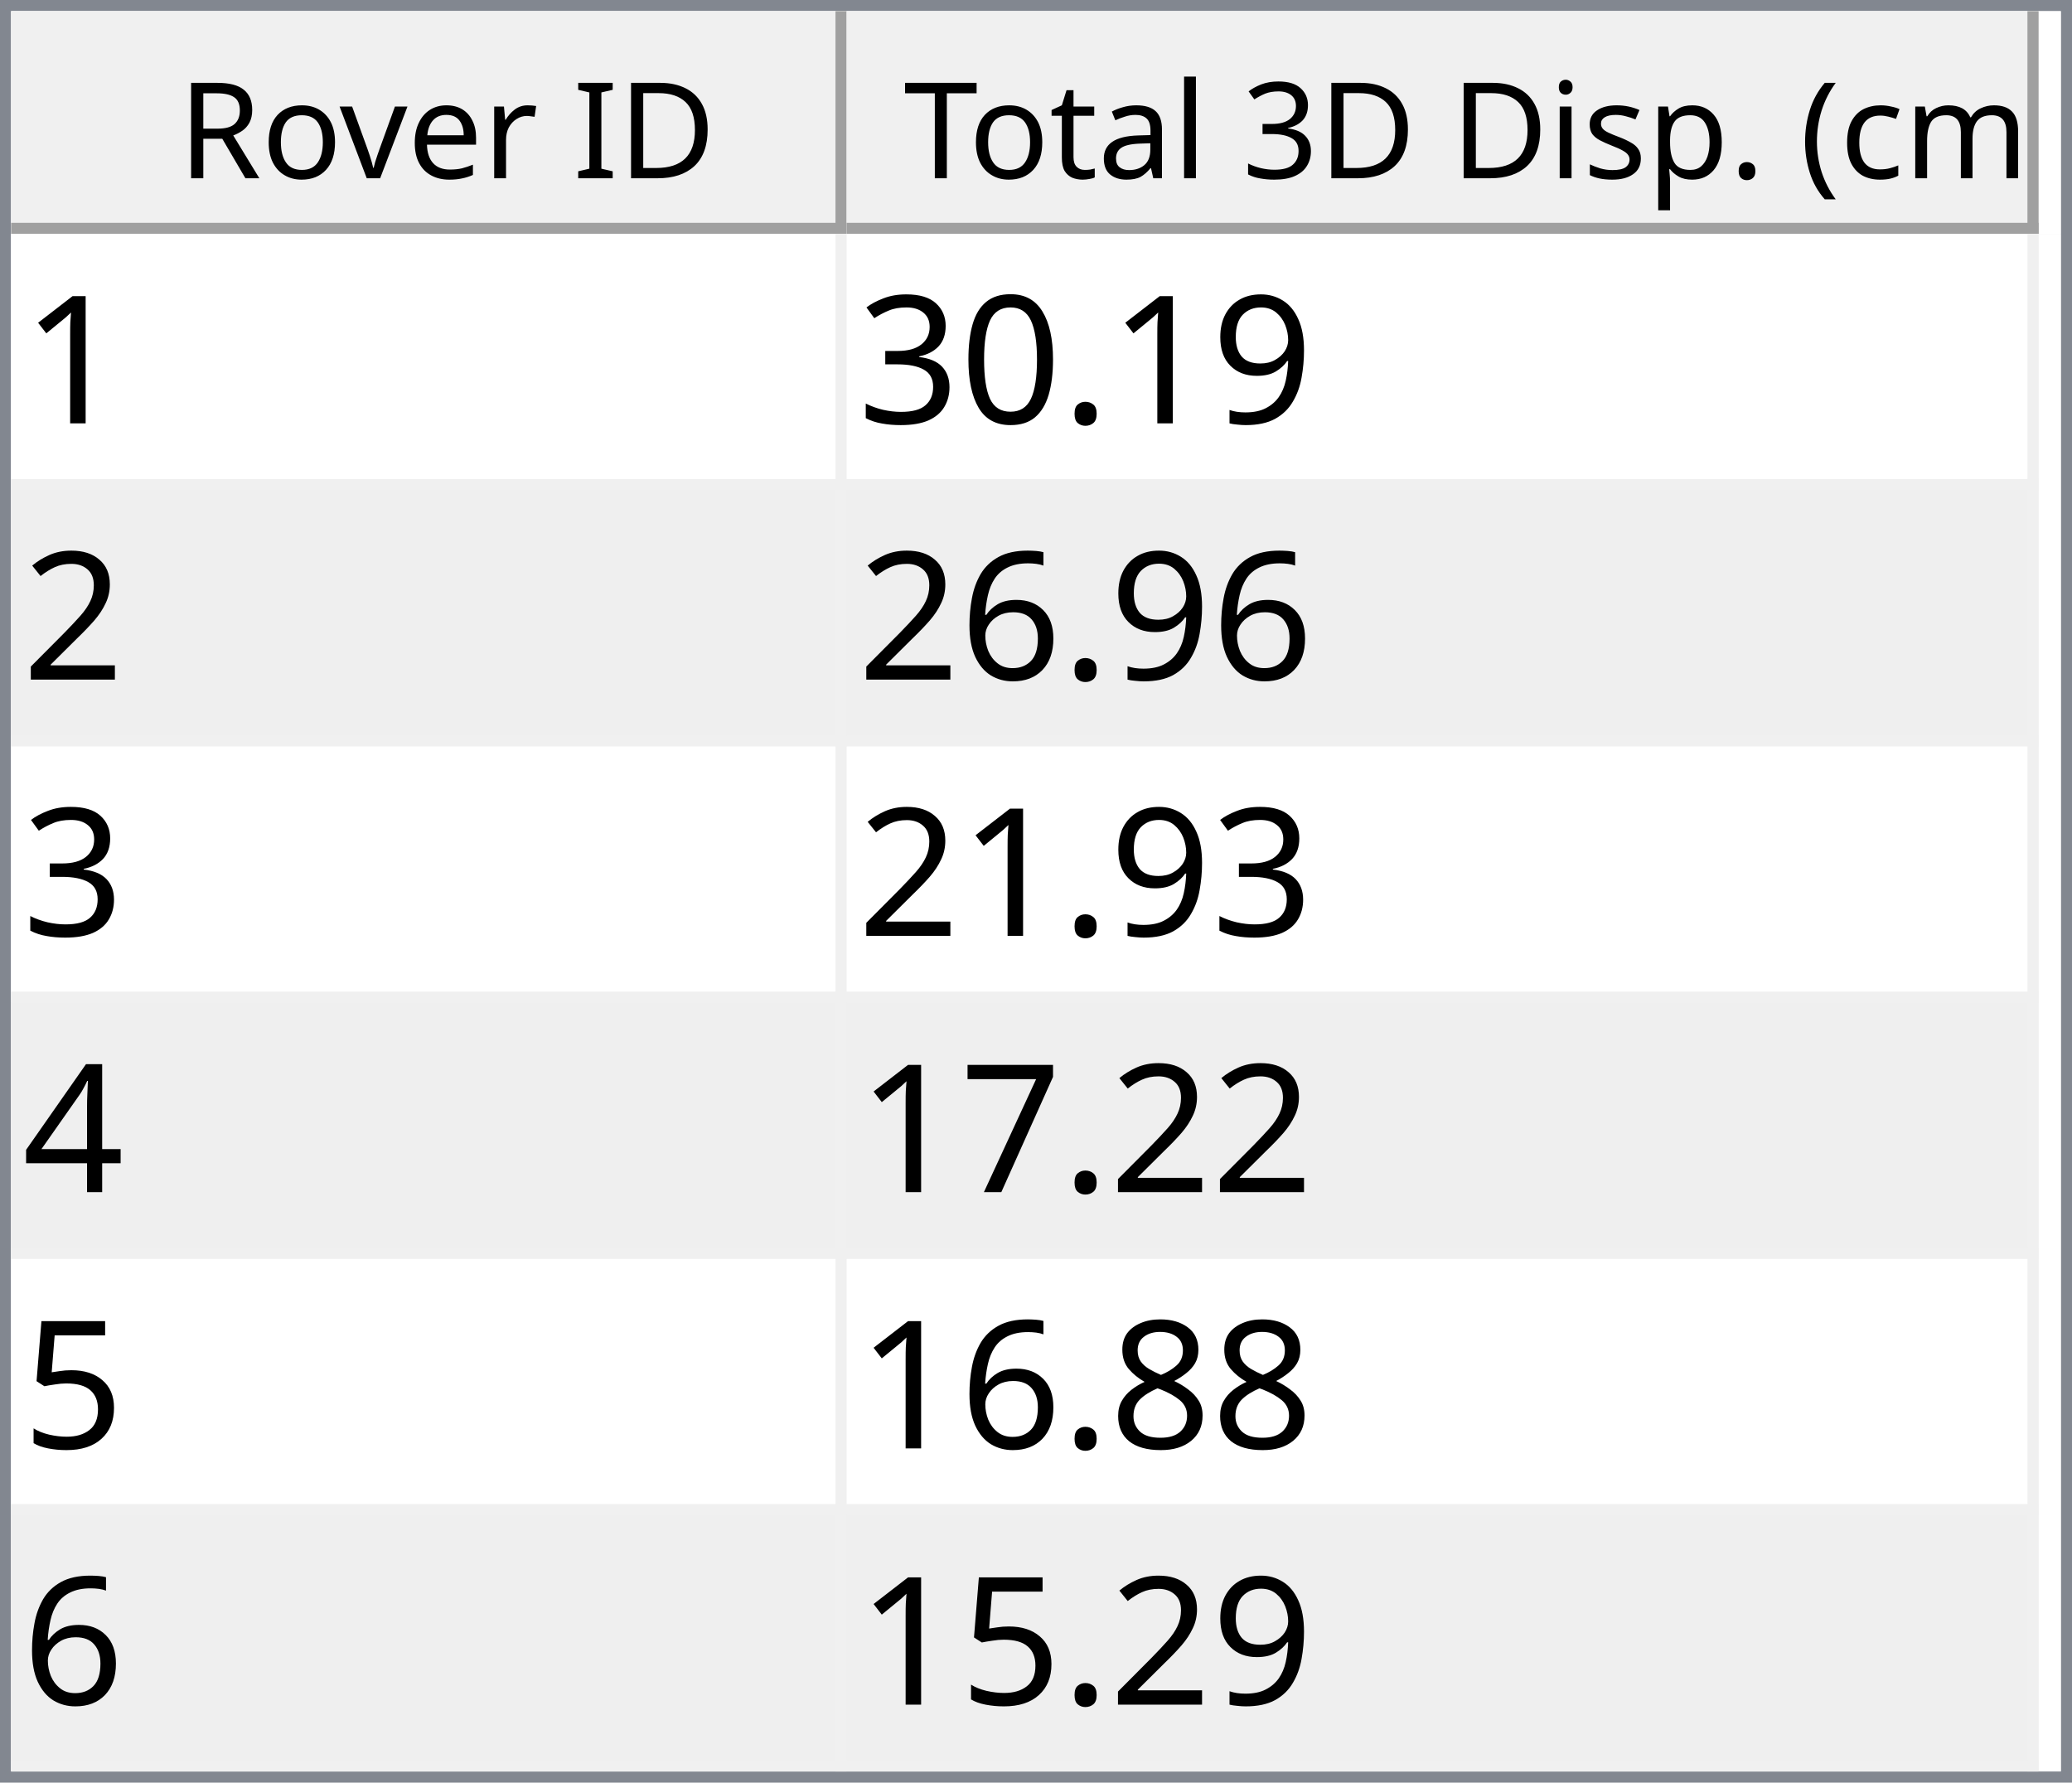
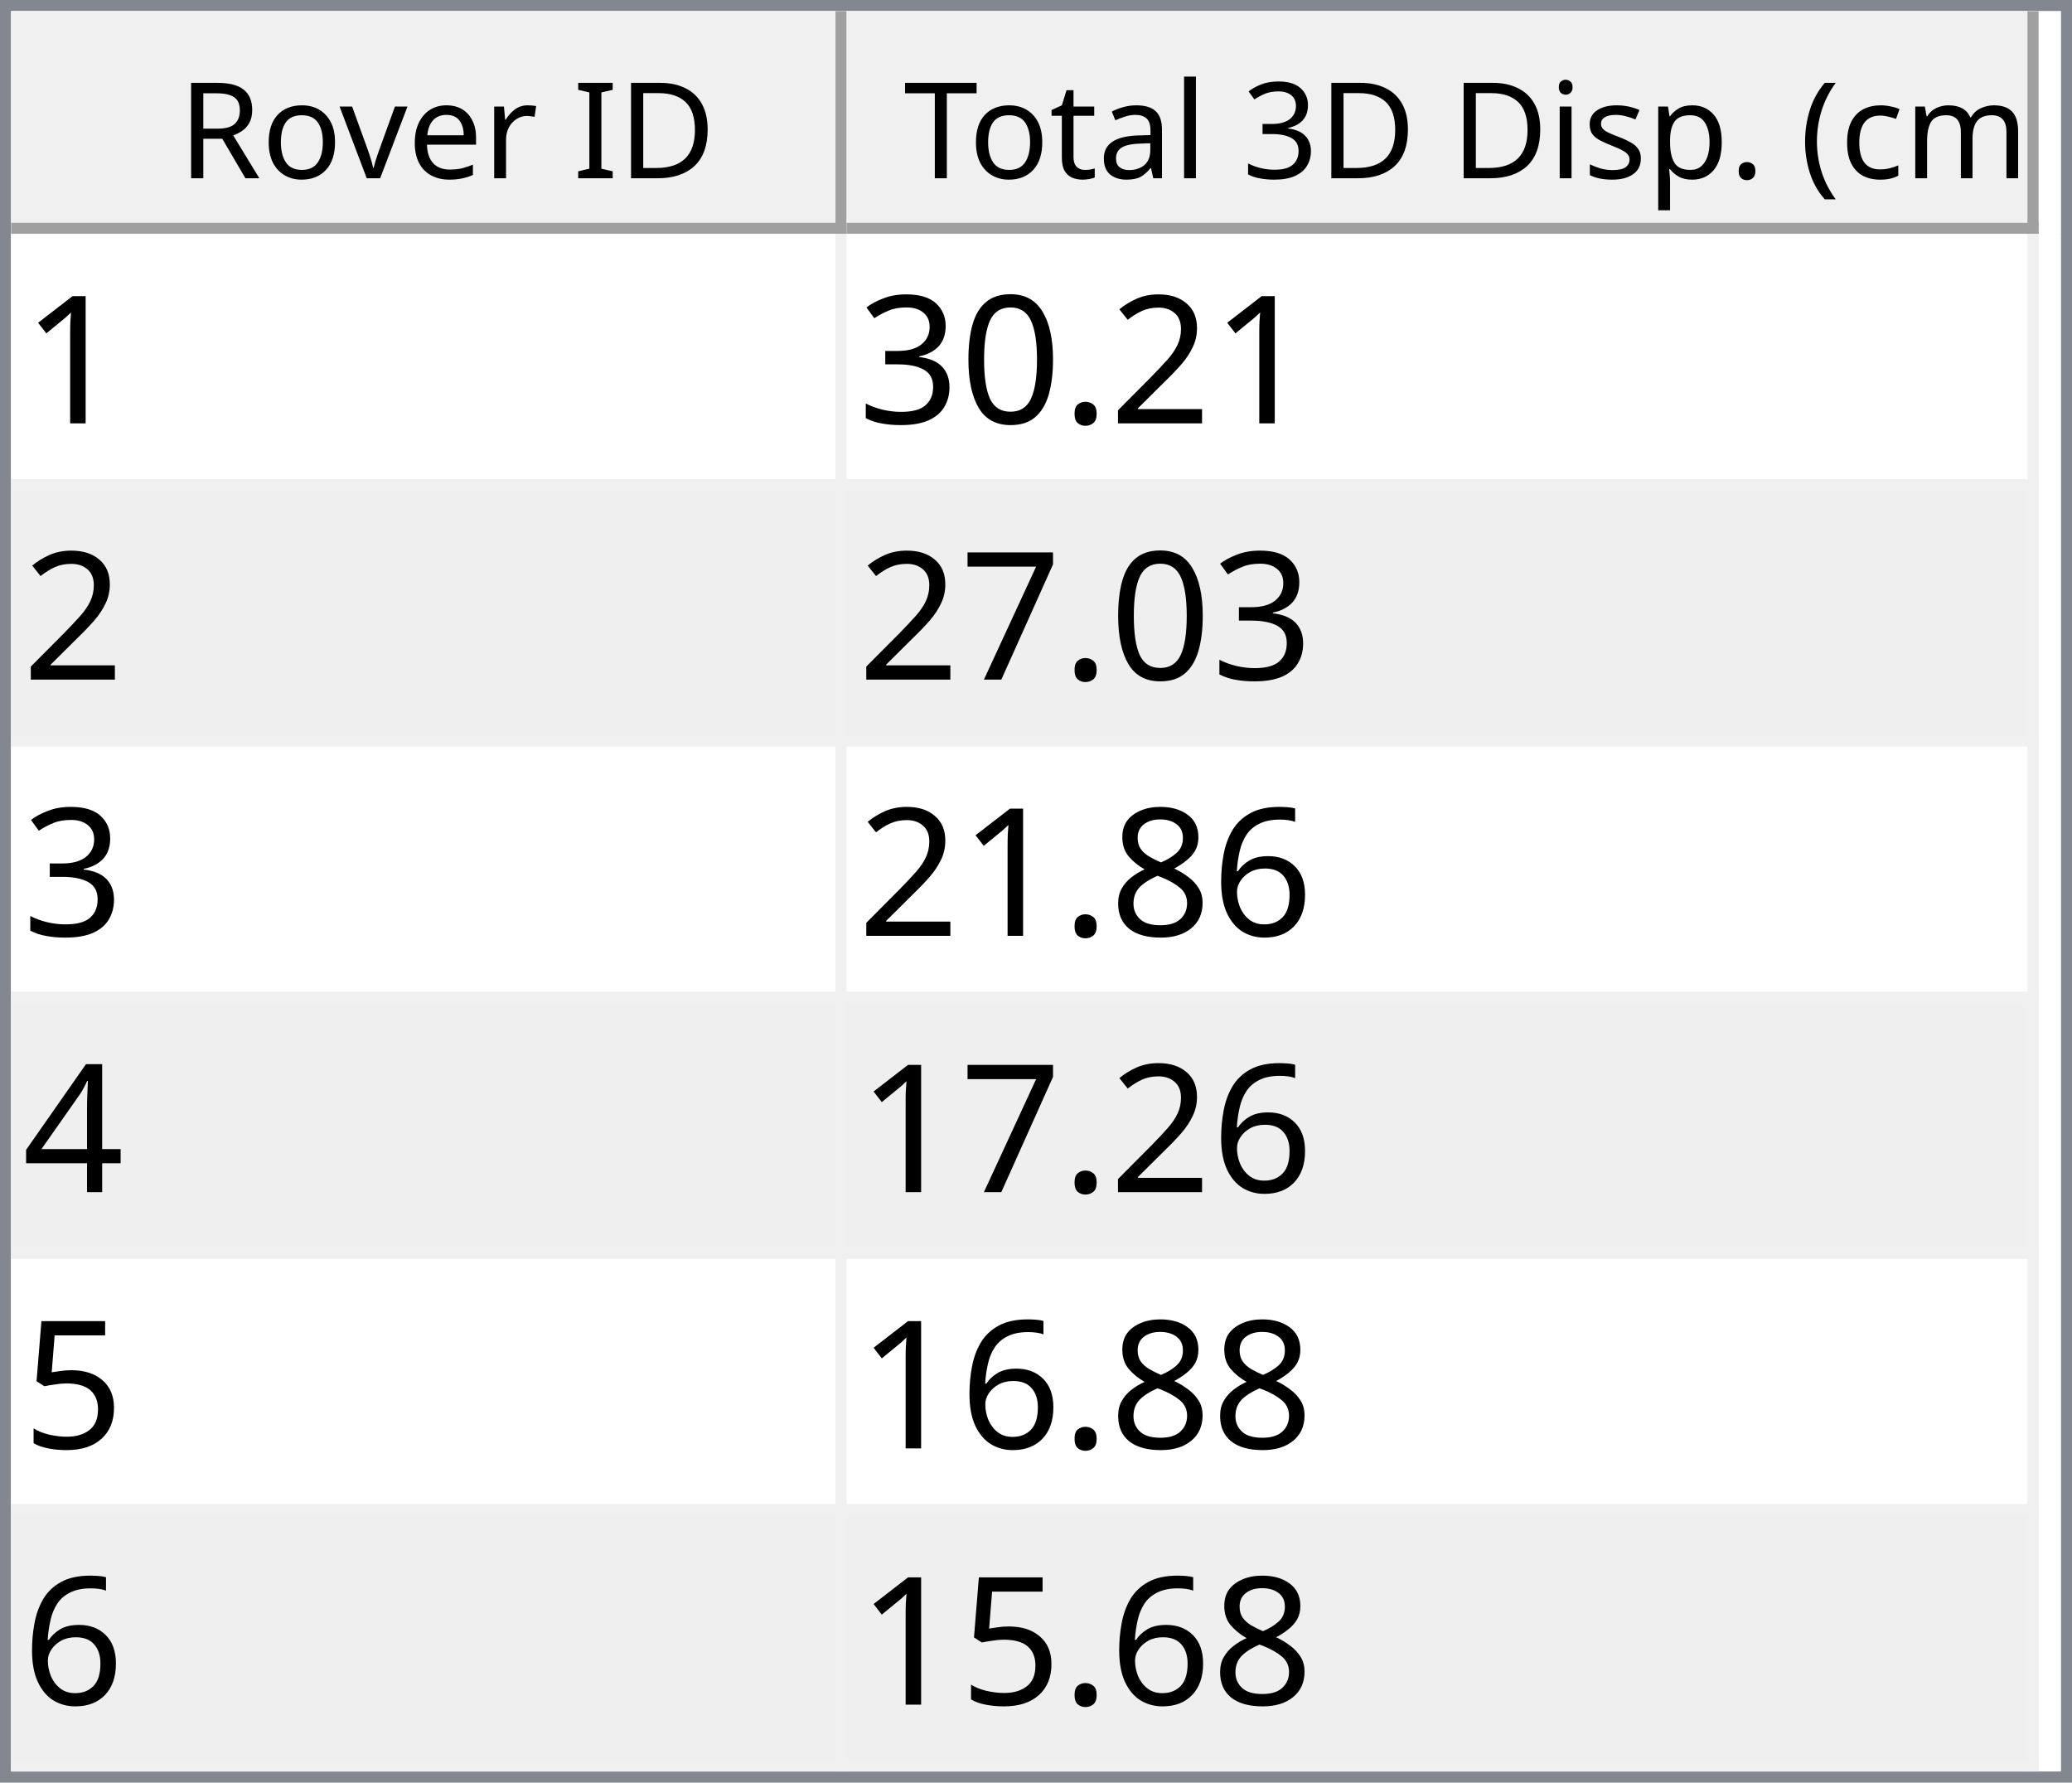
<svg xmlns="http://www.w3.org/2000/svg" style="fill-opacity:1; color-rendering:auto; color-interpolation:auto; text-rendering:auto; stroke:black; stroke-linecap:square; stroke-miterlimit:10; shape-rendering:auto; stroke-opacity:1; fill:black; stroke-dasharray:none; font-weight:normal; stroke-width:1; font-family:'Dialog'; font-style:normal; stroke-linejoin:miter; font-size:12px; stroke-dashoffset:0; image-rendering:auto;" width="186" height="160">
  <defs id="genericDefs" />
  <g>
    <defs id="defs1">
      <clipPath clipPathUnits="userSpaceOnUse" id="clipPath1">
        <path d="M0 0 L186 0 L186 160 L0 160 L0 0 Z" />
      </clipPath>
      <clipPath clipPathUnits="userSpaceOnUse" id="clipPath2">
        <path d="M0 0 L0 160 L186 160 L186 0 Z" />
      </clipPath>
      <clipPath clipPathUnits="userSpaceOnUse" id="clipPath3">
        <path d="M0 0 L0 20 L184 20 L184 0 Z" />
      </clipPath>
      <clipPath clipPathUnits="userSpaceOnUse" id="clipPath4">
        <path d="M0 0 L0 20 L75 20 L75 0 Z" />
      </clipPath>
      <clipPath clipPathUnits="userSpaceOnUse" id="clipPath5">
        <path d="M1 1 L1 19 L74 19 L74 1 Z" />
      </clipPath>
      <clipPath clipPathUnits="userSpaceOnUse" id="clipPath6">
        <path d="M0 0 L0 18 L73 18 L73 0 Z" />
      </clipPath>
      <clipPath clipPathUnits="userSpaceOnUse" id="clipPath7">
        <path d="M-0.5 -0.5 L-0.5 19.5 L74.5 19.5 L74.5 -0.5 Z" />
      </clipPath>
      <clipPath clipPathUnits="userSpaceOnUse" id="clipPath8">
        <path d="M0 0 L0 20 L107 20 L107 0 Z" />
      </clipPath>
      <clipPath clipPathUnits="userSpaceOnUse" id="clipPath9">
        <path d="M1 1 L1 19 L106 19 L106 1 Z" />
      </clipPath>
      <clipPath clipPathUnits="userSpaceOnUse" id="clipPath10">
        <path d="M0 0 L0 18 L105 18 L105 0 Z" />
      </clipPath>
      <clipPath clipPathUnits="userSpaceOnUse" id="clipPath11">
        <path d="M-0.5 -0.5 L-0.5 19.5 L106.5 19.5 L106.5 -0.5 Z" />
      </clipPath>
      <clipPath clipPathUnits="userSpaceOnUse" id="clipPath12">
        <path d="M0 0 L0 138 L184 138 L184 0 Z" />
      </clipPath>
      <clipPath clipPathUnits="userSpaceOnUse" id="clipPath13">
        <path d="M0 0 L0 138 L182 138 L182 0 Z" />
      </clipPath>
      <clipPath clipPathUnits="userSpaceOnUse" id="clipPath14">
        <path d="M-0.5 -0.5 L-0.5 137.5 L181.5 137.5 L181.5 -0.5 Z" />
      </clipPath>
      <clipPath clipPathUnits="userSpaceOnUse" id="clipPath15">
        <path d="M0 0 L0 22 L74 22 L74 0 Z" />
      </clipPath>
      <clipPath clipPathUnits="userSpaceOnUse" id="clipPath16">
        <path d="M0 0 L0 22 L106 22 L106 0 Z" />
      </clipPath>
      <font horiz-adv-x="64.551" id="font1">
        <font-face ascent="107.91" descent="25.098" units-per-em="100" style="font-style:normal; font-family:Segoe UI; font-weight:normal;" />
        <missing-glyph horiz-adv-x="64.551" d="M8.109 0 L8.109 68.266 L56.453 68.266 L56.453 0 L8.109 0 ZM15.328 7.234 L49.219 7.234 L49.219 61.031 L15.328 61.031 L15.328 7.234 Z" />
        <glyph unicode="D" horiz-adv-x="70.117" d="M9.188 0 L9.188 70.016 L28.516 70.016 Q65.531 70.016 65.531 35.891 Q65.531 19.672 55.25 9.836 Q44.969 0 27.734 0 L9.188 0 ZM17.391 62.594 L17.391 7.422 L27.828 7.422 Q41.609 7.422 49.273 14.797 Q56.938 22.172 56.938 35.688 Q56.938 62.594 28.328 62.594 L17.391 62.594 Z" />
        <glyph unicode="I" horiz-adv-x="26.611" d="M17.391 0 L9.188 0 L9.188 70.016 L17.391 70.016 L17.391 0 Z" />
        <glyph unicode=" " horiz-adv-x="27.393" d="" />
        <glyph unicode="r" horiz-adv-x="34.766" d="M34.188 41.891 Q32.078 43.5 28.125 43.5 Q23 43.5 19.555 38.672 Q16.109 33.844 16.109 25.484 L16.109 0 L8.109 0 L8.109 50 L16.109 50 L16.109 39.703 L16.312 39.703 Q18.016 44.969 21.531 47.922 Q25.047 50.875 29.391 50.875 Q32.516 50.875 34.188 50.203 L34.188 41.891 Z" />
        <glyph unicode="e" horiz-adv-x="52.295" d="M48.297 23 L12.984 23 Q13.188 14.656 17.484 10.109 Q21.781 5.562 29.297 5.562 Q37.75 5.562 44.828 11.141 L44.828 3.609 Q38.234 -1.172 27.391 -1.172 Q16.797 -1.172 10.742 5.641 Q4.688 12.453 4.688 24.812 Q4.688 36.469 11.305 43.82 Q17.922 51.172 27.734 51.172 Q37.547 51.172 42.922 44.828 Q48.297 38.484 48.297 27.203 L48.297 23 ZM40.094 29.781 Q40.047 36.719 36.75 40.578 Q33.453 44.438 27.594 44.438 Q21.922 44.438 17.969 40.383 Q14.016 36.328 13.094 29.781 L40.094 29.781 Z" />
        <glyph unicode="v" horiz-adv-x="47.9" d="M47.406 50 L27.484 0 L19.625 0 L0.688 50 L9.469 50 L22.172 13.672 Q23.578 9.672 23.922 6.688 L24.125 6.688 Q24.609 10.453 25.688 13.484 L38.969 50 L47.406 50 Z" />
        <glyph unicode="o" horiz-adv-x="58.594" d="M29 -1.172 Q17.922 -1.172 11.305 5.836 Q4.688 12.844 4.688 24.422 Q4.688 37.016 11.57 44.094 Q18.453 51.172 30.172 51.172 Q41.359 51.172 47.633 44.289 Q53.906 37.406 53.906 25.203 Q53.906 13.234 47.141 6.031 Q40.375 -1.172 29 -1.172 ZM29.594 44.438 Q21.875 44.438 17.383 39.188 Q12.891 33.938 12.891 24.703 Q12.891 15.828 17.43 10.695 Q21.969 5.562 29.594 5.562 Q37.359 5.562 41.531 10.594 Q45.703 15.625 45.703 24.906 Q45.703 34.281 41.531 39.359 Q37.359 44.438 29.594 44.438 Z" />
        <glyph unicode="R" horiz-adv-x="59.814" d="M59.375 0 L49.609 0 L37.891 19.625 Q36.281 22.359 34.766 24.289 Q33.25 26.219 31.664 27.438 Q30.078 28.656 28.25 29.219 Q26.422 29.781 24.125 29.781 L17.391 29.781 L17.391 0 L9.188 0 L9.188 70.016 L30.078 70.016 Q34.672 70.016 38.555 68.867 Q42.438 67.719 45.289 65.375 Q48.141 63.031 49.758 59.547 Q51.375 56.062 51.375 51.375 Q51.375 47.703 50.273 44.656 Q49.172 41.609 47.148 39.211 Q45.125 36.812 42.266 35.133 Q39.406 33.453 35.844 32.516 L35.844 32.328 Q37.594 31.547 38.891 30.547 Q40.188 29.547 41.359 28.18 Q42.531 26.812 43.68 25.078 Q44.828 23.344 46.234 21.047 L59.375 0 ZM17.391 62.594 L17.391 37.203 L28.516 37.203 Q31.594 37.203 34.203 38.133 Q36.812 39.062 38.719 40.797 Q40.625 42.531 41.703 45.047 Q42.781 47.562 42.781 50.688 Q42.781 56.297 39.141 59.445 Q35.5 62.594 28.609 62.594 L17.391 62.594 Z" />
        <glyph unicode=")" horiz-adv-x="30.176" d="M8.297 -15.922 L1.172 -15.922 Q16.406 2.344 16.406 26.812 Q16.406 51.469 1.078 70.016 L8.297 70.016 Q23.531 52.156 23.531 26.703 Q23.531 1.375 8.297 -15.922 Z" />
        <glyph unicode="m" horiz-adv-x="86.133" d="M79.109 0 L71.094 0 L71.094 28.719 Q71.094 37.016 68.531 40.727 Q65.969 44.438 59.906 44.438 Q54.781 44.438 51.195 39.75 Q47.609 35.062 47.609 28.516 L47.609 0 L39.594 0 L39.594 29.688 Q39.594 44.438 28.219 44.438 Q22.953 44.438 19.531 40.016 Q16.109 35.594 16.109 28.516 L16.109 0 L8.109 0 L8.109 50 L16.109 50 L16.109 42.094 L16.312 42.094 Q21.625 51.172 31.844 51.172 Q36.969 51.172 40.773 48.312 Q44.578 45.453 46 40.828 Q51.562 51.172 62.594 51.172 Q79.109 51.172 79.109 30.812 L79.109 0 Z" />
        <glyph unicode="c" horiz-adv-x="46.191" d="M42.188 2.297 Q36.422 -1.172 28.516 -1.172 Q17.828 -1.172 11.258 5.789 Q4.688 12.75 4.688 23.828 Q4.688 36.188 11.766 43.68 Q18.844 51.172 30.672 51.172 Q37.25 51.172 42.281 48.734 L42.281 40.531 Q36.719 44.438 30.375 44.438 Q22.703 44.438 17.797 38.945 Q12.891 33.453 12.891 24.516 Q12.891 15.719 17.508 10.641 Q22.125 5.562 29.891 5.562 Q36.422 5.562 42.188 9.906 L42.188 2.297 Z" />
        <glyph unicode="(" horiz-adv-x="30.176" d="M29.109 -15.922 L21.969 -15.922 Q6.844 1.375 6.844 26.703 Q6.844 52.156 21.969 70.016 L29.203 70.016 Q13.875 51.469 13.875 26.812 Q13.875 2.344 29.109 -15.922 Z" />
        <glyph unicode="." horiz-adv-x="21.68" d="M10.891 -1.078 Q8.641 -1.078 7.055 0.539 Q5.469 2.156 5.469 4.391 Q5.469 6.641 7.055 8.273 Q8.641 9.906 10.891 9.906 Q13.188 9.906 14.797 8.273 Q16.406 6.641 16.406 4.391 Q16.406 2.156 14.797 0.539 Q13.188 -1.078 10.891 -1.078 Z" />
        <glyph unicode="p" horiz-adv-x="58.789" d="M16.312 7.234 L16.109 7.234 L16.109 -23 L8.109 -23 L8.109 50 L16.109 50 L16.109 41.219 L16.312 41.219 Q22.219 51.172 33.594 51.172 Q43.266 51.172 48.688 44.461 Q54.109 37.75 54.109 26.469 Q54.109 13.922 48 6.375 Q41.891 -1.172 31.297 -1.172 Q21.578 -1.172 16.312 7.234 ZM16.109 27.391 L16.109 20.406 Q16.109 14.203 20.141 9.883 Q24.172 5.562 30.375 5.562 Q37.641 5.562 41.773 11.133 Q45.906 16.703 45.906 26.609 Q45.906 34.969 42.047 39.703 Q38.188 44.438 31.594 44.438 Q24.609 44.438 20.359 39.578 Q16.109 34.719 16.109 27.391 Z" />
        <glyph unicode="s" horiz-adv-x="42.432" d="M5.078 1.812 L5.078 10.406 Q11.625 5.562 19.484 5.562 Q30.031 5.562 30.031 12.594 Q30.031 14.594 29.125 15.992 Q28.219 17.391 26.68 18.461 Q25.141 19.531 23.07 20.383 Q21 21.234 18.609 22.172 Q15.281 23.484 12.766 24.828 Q10.25 26.172 8.57 27.859 Q6.891 29.547 6.031 31.695 Q5.172 33.844 5.172 36.719 Q5.172 40.234 6.789 42.945 Q8.406 45.656 11.086 47.484 Q13.766 49.312 17.211 50.242 Q20.656 51.172 24.312 51.172 Q30.812 51.172 35.938 48.922 L35.938 40.828 Q30.422 44.438 23.25 44.438 Q21 44.438 19.195 43.922 Q17.391 43.406 16.094 42.477 Q14.797 41.547 14.086 40.258 Q13.375 38.969 13.375 37.406 Q13.375 35.453 14.086 34.133 Q14.797 32.812 16.164 31.789 Q17.531 30.766 19.484 29.938 Q21.438 29.109 23.922 28.125 Q27.25 26.859 29.883 25.516 Q32.516 24.172 34.375 22.484 Q36.234 20.797 37.234 18.602 Q38.234 16.406 38.234 13.375 Q38.234 9.672 36.602 6.938 Q34.969 4.203 32.234 2.398 Q29.5 0.594 25.93 -0.289 Q22.359 -1.172 18.453 -1.172 Q10.75 -1.172 5.078 1.812 Z" />
        <glyph unicode="i" horiz-adv-x="24.219" d="M12.203 62.703 Q10.062 62.703 8.547 64.164 Q7.031 65.625 7.031 67.875 Q7.031 70.125 8.547 71.609 Q10.062 73.094 12.203 73.094 Q14.406 73.094 15.945 71.609 Q17.484 70.125 17.484 67.875 Q17.484 65.719 15.945 64.211 Q14.406 62.703 12.203 62.703 ZM16.109 0 L8.109 0 L8.109 50 L16.109 50 L16.109 0 Z" />
        <glyph unicode="3" horiz-adv-x="53.906" d="M46.531 19.828 Q46.531 15.094 44.75 11.211 Q42.969 7.328 39.719 4.57 Q36.469 1.812 31.93 0.297 Q27.391 -1.219 21.922 -1.219 Q11.922 -1.219 6 2.594 L6 11.188 Q13.094 5.609 22.219 5.609 Q25.875 5.609 28.828 6.539 Q31.781 7.469 33.906 9.227 Q36.031 10.984 37.18 13.477 Q38.328 15.969 38.328 19.094 Q38.328 32.812 18.797 32.812 L12.984 32.812 L12.984 39.594 L18.5 39.594 Q35.797 39.594 35.797 52.484 Q35.797 64.406 22.609 64.406 Q15.188 64.406 8.688 59.422 L8.688 67.188 Q15.375 71.188 24.609 71.188 Q29 71.188 32.57 69.969 Q36.141 68.75 38.68 66.555 Q41.219 64.359 42.609 61.281 Q44 58.203 44 54.5 Q44 40.672 30.031 36.719 L30.031 36.531 Q33.594 36.141 36.625 34.797 Q39.656 33.453 41.852 31.305 Q44.047 29.156 45.289 26.25 Q46.531 23.344 46.531 19.828 Z" />
        <glyph unicode="l" horiz-adv-x="24.219" d="M16.109 0 L8.109 0 L8.109 74.031 L16.109 74.031 L16.109 0 Z" />
        <glyph unicode="a" horiz-adv-x="50.879" d="M43.891 0 L35.891 0 L35.891 7.812 L35.688 7.812 Q30.469 -1.172 20.312 -1.172 Q12.844 -1.172 8.617 2.781 Q4.391 6.734 4.391 13.281 Q4.391 27.297 20.906 29.594 L35.891 31.688 Q35.891 44.438 25.594 44.438 Q16.547 44.438 9.281 38.281 L9.281 46.484 Q16.656 51.172 26.266 51.172 Q43.891 51.172 43.891 32.516 L43.891 0 ZM35.891 25.297 L23.828 23.641 Q18.266 22.859 15.43 20.875 Q12.594 18.891 12.594 13.875 Q12.594 10.203 15.211 7.883 Q17.828 5.562 22.172 5.562 Q28.125 5.562 32.008 9.742 Q35.891 13.922 35.891 20.312 L35.891 25.297 Z" />
        <glyph unicode="t" horiz-adv-x="33.887" d="M31.297 0.484 Q28.469 -1.078 23.828 -1.078 Q10.688 -1.078 10.688 13.578 L10.688 43.172 L2.094 43.172 L2.094 50 L10.688 50 L10.688 62.203 L18.703 64.797 L18.703 50 L31.297 50 L31.297 43.172 L18.703 43.172 L18.703 14.984 Q18.703 9.969 20.414 7.82 Q22.125 5.672 26.078 5.672 Q29.109 5.672 31.297 7.328 L31.297 0.484 Z" />
        <glyph unicode="T" horiz-adv-x="52.393" d="M50.594 62.594 L30.375 62.594 L30.375 0 L22.172 0 L22.172 62.594 L2 62.594 L2 70.016 L50.594 70.016 L50.594 62.594 Z" />
      </font>
      <font horiz-adv-x="75.0" id="font2">
        <font-face ascent="100.537" descent="21.973" units-per-em="100" style="font-style:normal; font-family:sans-serif; font-weight:normal;" />
        <missing-glyph horiz-adv-x="75.0" d="M12.5 0 L12.5 62.5 L62.5 62.5 L62.5 0 L12.5 0 ZM14.062 1.562 L60.938 1.562 L60.938 60.938 L14.062 60.938 L14.062 1.562 Z" />
        <glyph unicode="1" horiz-adv-x="55.615" d="M37.25 0 L28.469 0 L28.469 56 Q25.297 52.984 20.141 49.953 Q14.984 46.922 10.891 45.406 L10.891 53.906 Q18.266 57.375 23.781 62.305 Q29.297 67.234 31.594 71.875 L37.25 71.875 L37.25 0 Z" />
-         <glyph unicode="9" horiz-adv-x="55.615" d="M5.469 16.547 L13.922 17.328 Q14.984 11.375 18.016 8.688 Q21.047 6 25.781 6 Q29.828 6 32.883 7.859 Q35.938 9.719 37.891 12.82 Q39.844 15.922 41.164 21.195 Q42.484 26.469 42.484 31.938 Q42.484 32.516 42.438 33.688 Q39.797 29.5 35.234 26.883 Q30.672 24.266 25.344 24.266 Q16.453 24.266 10.305 30.711 Q4.156 37.156 4.156 47.703 Q4.156 58.594 10.578 65.234 Q17 71.875 26.656 71.875 Q33.641 71.875 39.43 68.117 Q45.219 64.359 48.219 57.398 Q51.219 50.438 51.219 37.25 Q51.219 23.531 48.242 15.406 Q45.266 7.281 39.383 3.031 Q33.5 -1.219 25.594 -1.219 Q17.188 -1.219 11.867 3.445 Q6.547 8.109 5.469 16.547 ZM41.453 48.141 Q41.453 55.719 37.43 60.156 Q33.406 64.594 27.734 64.594 Q21.875 64.594 17.531 59.812 Q13.188 55.031 13.188 47.406 Q13.188 40.578 17.312 36.305 Q21.438 32.031 27.484 32.031 Q33.594 32.031 37.523 36.305 Q41.453 40.578 41.453 48.141 Z" />
+         <glyph unicode="2" horiz-adv-x="55.615" d="M50.344 8.453 L50.344 0 L3.031 0 Q2.938 3.172 4.047 6.109 Q5.859 10.938 9.836 15.625 Q13.812 20.312 21.344 26.469 Q33.016 36.031 37.117 41.625 Q41.219 47.219 41.219 52.203 Q41.219 57.422 37.477 61.008 Q33.734 64.594 27.734 64.594 Q21.391 64.594 17.578 60.789 Q13.766 56.984 13.719 50.25 L4.688 51.172 Q5.609 61.281 11.664 66.578 Q17.719 71.875 27.938 71.875 Q38.234 71.875 44.242 66.164 Q50.25 60.453 50.25 52 Q50.25 47.703 48.492 43.555 Q46.734 39.406 42.656 34.812 Q38.578 30.219 29.109 22.219 Q21.188 15.578 18.945 13.211 Q16.703 10.844 15.234 8.453 L50.344 8.453 Z" />
        <glyph unicode="." horiz-adv-x="27.783" d="M9.078 0 L9.078 10.016 L19.094 10.016 L19.094 0 L9.078 0 Z" />
        <glyph unicode="0" horiz-adv-x="55.615" d="M4.156 35.297 Q4.156 48 6.766 55.742 Q9.375 63.484 14.523 67.68 Q19.672 71.875 27.484 71.875 Q33.25 71.875 37.594 69.555 Q41.938 67.234 44.773 62.867 Q47.609 58.5 49.219 52.227 Q50.828 45.953 50.828 35.297 Q50.828 22.703 48.242 14.969 Q45.656 7.234 40.508 3.008 Q35.359 -1.219 27.484 -1.219 Q17.141 -1.219 11.234 6.203 Q4.156 15.141 4.156 35.297 ZM13.188 35.297 Q13.188 17.672 17.312 11.836 Q21.438 6 27.484 6 Q33.547 6 37.672 11.859 Q41.797 17.719 41.797 35.297 Q41.797 52.984 37.672 58.789 Q33.547 64.594 27.391 64.594 Q21.344 64.594 17.719 59.469 Q13.188 52.938 13.188 35.297 Z" />
        <glyph unicode="3" horiz-adv-x="55.615" d="M4.203 18.891 L12.984 20.062 Q14.5 12.594 18.141 9.297 Q21.781 6 27 6 Q33.203 6 37.477 10.297 Q41.75 14.594 41.75 20.953 Q41.75 27 37.797 30.93 Q33.844 34.859 27.734 34.859 Q25.25 34.859 21.531 33.891 L22.516 41.609 Q23.391 41.5 23.922 41.5 Q29.547 41.5 34.039 44.43 Q38.531 47.359 38.531 53.469 Q38.531 58.297 35.258 61.477 Q31.984 64.656 26.812 64.656 Q21.688 64.656 18.266 61.43 Q14.844 58.203 13.875 51.766 L5.078 53.328 Q6.688 62.156 12.398 67.016 Q18.109 71.875 26.609 71.875 Q32.469 71.875 37.398 69.359 Q42.328 66.844 44.945 62.5 Q47.562 58.156 47.562 53.266 Q47.562 48.641 45.07 44.828 Q42.578 41.016 37.703 38.766 Q44.047 37.312 47.562 32.695 Q51.078 28.078 51.078 21.141 Q51.078 11.766 44.242 5.25 Q37.406 -1.266 26.953 -1.266 Q17.531 -1.266 11.305 4.352 Q5.078 9.969 4.203 18.891 Z" />
-         <glyph unicode="2" horiz-adv-x="55.615" d="M50.344 8.453 L50.344 0 L3.031 0 Q2.938 3.172 4.047 6.109 Q5.859 10.938 9.836 15.625 Q13.812 20.312 21.344 26.469 Q33.016 36.031 37.117 41.625 Q41.219 47.219 41.219 52.203 Q41.219 57.422 37.477 61.008 Q33.734 64.594 27.734 64.594 Q21.391 64.594 17.578 60.789 Q13.766 56.984 13.719 50.25 L4.688 51.172 Q5.609 61.281 11.664 66.578 Q17.719 71.875 27.938 71.875 Q38.234 71.875 44.242 66.164 Q50.25 60.453 50.25 52 Q50.25 47.703 48.492 43.555 Q46.734 39.406 42.656 34.812 Q38.578 30.219 29.109 22.219 Q21.188 15.578 18.945 13.211 Q16.703 10.844 15.234 8.453 L50.344 8.453 Z" />
+         <glyph unicode="7" horiz-adv-x="55.615" d="M4.734 62.203 L4.734 70.656 L51.078 70.656 L51.078 63.812 Q44.234 56.547 37.523 44.484 Q30.812 32.422 27.156 19.672 Q24.516 10.688 23.781 0 L14.75 0 Q14.891 8.453 18.062 20.414 Q21.234 32.375 27.172 43.484 Q33.109 54.594 39.797 62.203 L4.734 62.203 Z" />
        <glyph unicode="6" horiz-adv-x="55.615" d="M49.75 54.047 L41.016 53.375 Q39.844 58.547 37.703 60.891 Q34.125 64.656 28.906 64.656 Q24.703 64.656 21.531 62.312 Q17.391 59.281 14.992 53.469 Q12.594 47.656 12.5 36.922 Q15.672 41.75 20.266 44.094 Q24.859 46.438 29.891 46.438 Q38.672 46.438 44.852 39.969 Q51.031 33.5 51.031 23.25 Q51.031 16.5 48.125 10.719 Q45.219 4.938 40.141 1.859 Q35.062 -1.219 28.609 -1.219 Q17.625 -1.219 10.695 6.859 Q3.766 14.938 3.766 33.5 Q3.766 54.25 11.422 63.672 Q18.109 71.875 29.438 71.875 Q37.891 71.875 43.289 67.141 Q48.688 62.406 49.75 54.047 ZM13.875 23.188 Q13.875 18.656 15.797 14.508 Q17.719 10.359 21.188 8.18 Q24.656 6 28.469 6 Q34.031 6 38.039 10.492 Q42.047 14.984 42.047 22.703 Q42.047 30.125 38.086 34.398 Q34.125 38.672 28.125 38.672 Q22.172 38.672 18.023 34.398 Q13.875 30.125 13.875 23.188 Z" />
+         <glyph unicode="8" horiz-adv-x="55.615" d="M17.672 38.812 Q12.203 40.828 9.57 44.539 Q6.938 48.25 6.938 53.422 Q6.938 61.234 12.555 66.555 Q18.172 71.875 27.484 71.875 Q36.859 71.875 42.578 66.43 Q48.297 60.984 48.297 53.172 Q48.297 48.188 45.68 44.508 Q43.062 40.828 37.75 38.812 Q44.344 36.672 47.781 31.883 Q51.219 27.094 51.219 20.453 Q51.219 11.281 44.727 5.031 Q38.234 -1.219 27.641 -1.219 Q17.047 -1.219 10.547 5.055 Q4.047 11.328 4.047 20.703 Q4.047 27.688 7.594 32.398 Q11.141 37.109 17.672 38.812 ZM15.922 53.719 Q15.922 48.641 19.195 45.414 Q22.469 42.188 27.688 42.188 Q32.766 42.188 36.016 45.383 Q39.266 48.578 39.266 53.219 Q39.266 58.062 35.914 61.359 Q32.562 64.656 27.594 64.656 Q22.562 64.656 19.242 61.43 Q15.922 58.203 15.922 53.719 ZM13.094 20.656 Q13.094 16.891 14.875 13.375 Q16.656 9.859 20.172 7.93 Q23.688 6 27.734 6 Q34.031 6 38.133 10.055 Q42.234 14.109 42.234 20.359 Q42.234 26.703 38.016 30.859 Q33.797 35.016 27.438 35.016 Q21.234 35.016 17.164 30.914 Q13.094 26.812 13.094 20.656 Z" />
        <glyph unicode="4" horiz-adv-x="55.615" d="M32.328 0 L32.328 17.141 L1.266 17.141 L1.266 25.203 L33.938 71.578 L41.109 71.578 L41.109 25.203 L50.781 25.203 L50.781 17.141 L41.109 17.141 L41.109 0 L32.328 0 ZM32.328 25.203 L32.328 57.469 L9.906 25.203 L32.328 25.203 Z" />
-         <glyph unicode="7" horiz-adv-x="55.615" d="M4.734 62.203 L4.734 70.656 L51.078 70.656 L51.078 63.812 Q44.234 56.547 37.523 44.484 Q30.812 32.422 27.156 19.672 Q24.516 10.688 23.781 0 L14.75 0 Q14.891 8.453 18.062 20.414 Q21.234 32.375 27.172 43.484 Q33.109 54.594 39.797 62.203 L4.734 62.203 Z" />
        <glyph unicode="5" horiz-adv-x="55.615" d="M4.156 18.75 L13.375 19.531 Q14.406 12.797 18.141 9.398 Q21.875 6 27.156 6 Q33.5 6 37.891 10.789 Q42.281 15.578 42.281 23.484 Q42.281 31 38.062 35.352 Q33.844 39.703 27 39.703 Q22.75 39.703 19.336 37.773 Q15.922 35.844 13.969 32.766 L5.719 33.844 L12.641 70.609 L48.25 70.609 L48.25 62.203 L19.672 62.203 L15.828 42.969 Q22.266 47.469 29.344 47.469 Q38.719 47.469 45.164 40.969 Q51.609 34.469 51.609 24.266 Q51.609 14.547 45.953 7.469 Q39.062 -1.219 27.156 -1.219 Q17.391 -1.219 11.211 4.25 Q5.031 9.719 4.156 18.75 Z" />
-         <glyph unicode="8" horiz-adv-x="55.615" d="M17.672 38.812 Q12.203 40.828 9.57 44.539 Q6.938 48.25 6.938 53.422 Q6.938 61.234 12.555 66.555 Q18.172 71.875 27.484 71.875 Q36.859 71.875 42.578 66.43 Q48.297 60.984 48.297 53.172 Q48.297 48.188 45.68 44.508 Q43.062 40.828 37.75 38.812 Q44.344 36.672 47.781 31.883 Q51.219 27.094 51.219 20.453 Q51.219 11.281 44.727 5.031 Q38.234 -1.219 27.641 -1.219 Q17.047 -1.219 10.547 5.055 Q4.047 11.328 4.047 20.703 Q4.047 27.688 7.594 32.398 Q11.141 37.109 17.672 38.812 ZM15.922 53.719 Q15.922 48.641 19.195 45.414 Q22.469 42.188 27.688 42.188 Q32.766 42.188 36.016 45.383 Q39.266 48.578 39.266 53.219 Q39.266 58.062 35.914 61.359 Q32.562 64.656 27.594 64.656 Q22.562 64.656 19.242 61.43 Q15.922 58.203 15.922 53.719 ZM13.094 20.656 Q13.094 16.891 14.875 13.375 Q16.656 9.859 20.172 7.93 Q23.688 6 27.734 6 Q34.031 6 38.133 10.055 Q42.234 14.109 42.234 20.359 Q42.234 26.703 38.016 30.859 Q33.797 35.016 27.438 35.016 Q21.234 35.016 17.164 30.914 Q13.094 26.812 13.094 20.656 Z" />
      </font>
    </defs>
    <g style="fill:white; stroke:white;">
      <rect x="0" y="0" width="186" style="clip-path:url(#clipPath1); stroke:none;" height="160" />
    </g>
    <g style="fill:white; text-rendering:optimizeSpeed; color-rendering:optimizeSpeed; image-rendering:optimizeSpeed; shape-rendering:crispEdges; stroke:white; color-interpolation:sRGB;">
      <rect x="0" width="186" height="160" y="0" style="stroke:none;" />
      <path style="stroke:none;" d="M0 160 L186 160 L186 0 L0 0 Z" />
    </g>
    <g style="fill:rgb(240,240,240); font-family:'Segoe UI'; stroke:rgb(240,240,240);">
      <rect x="0" y="0" width="186" style="clip-path:url(#clipPath2); stroke:none;" height="160" />
    </g>
    <g style="fill:rgb(130,135,144); font-family:'Segoe UI'; stroke:rgb(130,135,144);">
      <path d="M0 0 L186 0 L186 160 L0 160 L0 0 ZM1 1 L185 1 L185 159 L1 159 L1 1 Z" style="fill-rule:evenodd; clip-path:url(#clipPath2); stroke:none;" />
    </g>
    <g style="fill:white; font-family:'Segoe UI'; stroke:white;" transform="translate(1,1)">
      <rect x="0" y="0" width="184" style="clip-path:url(#clipPath3); stroke:none;" height="20" />
    </g>
    <g style="fill:rgb(240,240,240); font-family:'Segoe UI'; stroke:rgb(240,240,240);" transform="translate(1,1)">
      <rect x="0" y="0" width="75" style="clip-path:url(#clipPath4); stroke:none;" height="20" />
    </g>
    <g style="font-family:'Segoe UI';" transform="translate(2,2)">
      <text x="14" xml:space="preserve" y="14" style="clip-path:url(#clipPath6); stroke:none;">Rover ID</text>
    </g>
    <g style="fill:rgb(160,160,160); font-family:'Segoe UI'; stroke:rgb(160,160,160); stroke-linejoin:bevel;" transform="translate(1.5,1.5)">
      <line x1="74" x2="74" y1="0" style="fill:none; clip-path:url(#clipPath7);" y2="19" />
    </g>
    <g style="fill:rgb(160,160,160); font-family:'Segoe UI'; stroke:rgb(160,160,160); stroke-linejoin:bevel;" transform="matrix(1,0,0,1,1,1) translate(0.5,0.5)">
      <line x1="0" x2="74" y1="19" style="fill:none; clip-path:url(#clipPath7);" y2="19" />
    </g>
    <g style="fill:rgb(240,240,240); font-family:'Segoe UI'; stroke:rgb(240,240,240);" transform="translate(76,1)">
      <rect x="0" y="0" width="107" style="clip-path:url(#clipPath8); stroke:none;" height="20" />
    </g>
    <g style="font-family:'Segoe UI';" transform="translate(77,2)">
      <text x="1" xml:space="preserve" y="14" style="clip-path:url(#clipPath10); stroke:none;"> Total 3D Disp. (cm)</text>
    </g>
    <g style="fill:rgb(160,160,160); font-family:'Segoe UI'; stroke:rgb(160,160,160); stroke-linejoin:bevel;" transform="translate(76.5,1.5)">
      <line x1="106" x2="106" y1="0" style="fill:none; clip-path:url(#clipPath11);" y2="19" />
    </g>
    <g style="fill:rgb(160,160,160); font-family:'Segoe UI'; stroke:rgb(160,160,160); stroke-linejoin:bevel;" transform="matrix(1,0,0,1,76,1) translate(0.5,0.5)">
      <line x1="0" x2="106" y1="19" style="fill:none; clip-path:url(#clipPath11);" y2="19" />
    </g>
    <g style="fill:white; font-family:'Segoe UI'; stroke:white;" transform="translate(1,21)">
      <rect x="0" y="0" width="184" style="clip-path:url(#clipPath12); stroke:none;" height="138" />
    </g>
    <g style="fill:rgb(240,240,240); font-size:16px; font-family:sans-serif; stroke:rgb(240,240,240);" transform="translate(1,21)">
      <rect x="0" y="0" width="182" style="clip-path:url(#clipPath13); stroke:none;" height="138" />
      <line transform="translate(0.5,0.5)" x1="0" x2="181" y1="22" style="clip-path:url(#clipPath14); fill:none; stroke-linejoin:bevel;" y2="22" />
    </g>
    <g transform="matrix(1,0,0,1,1,21) translate(0.5,0.5)" style="fill:rgb(240,240,240); font-size:16px; font-family:sans-serif; stroke:rgb(240,240,240); stroke-linejoin:bevel;">
      <line x1="0" x2="181" y1="45" style="fill:none; clip-path:url(#clipPath14);" y2="45" />
    </g>
    <g transform="matrix(1,0,0,1,1,21) translate(0.5,0.5)" style="fill:rgb(240,240,240); font-size:16px; font-family:sans-serif; stroke:rgb(240,240,240); stroke-linejoin:bevel;">
      <line x1="0" x2="181" y1="68" style="fill:none; clip-path:url(#clipPath14);" y2="68" />
    </g>
    <g transform="matrix(1,0,0,1,1,21) translate(0.5,0.5)" style="fill:rgb(240,240,240); font-size:16px; font-family:sans-serif; stroke:rgb(240,240,240); stroke-linejoin:bevel;">
      <line x1="0" x2="181" y1="91" style="fill:none; clip-path:url(#clipPath14);" y2="91" />
    </g>
    <g transform="matrix(1,0,0,1,1,21) translate(0.5,0.5)" style="fill:rgb(240,240,240); font-size:16px; font-family:sans-serif; stroke:rgb(240,240,240); stroke-linejoin:bevel;">
      <line x1="0" x2="181" y1="114" style="fill:none; clip-path:url(#clipPath14);" y2="114" />
    </g>
    <g transform="matrix(1,0,0,1,1,21) translate(0.5,0.5)" style="fill:rgb(240,240,240); font-size:16px; font-family:sans-serif; stroke:rgb(240,240,240); stroke-linejoin:bevel;">
      <line x1="0" x2="181" y1="137" style="fill:none; clip-path:url(#clipPath14);" y2="137" />
    </g>
    <g transform="matrix(1,0,0,1,1,21) translate(0.5,0.5)" style="fill:rgb(240,240,240); font-size:16px; font-family:sans-serif; stroke:rgb(240,240,240); stroke-linejoin:bevel;">
      <line x1="74" x2="74" y1="0" style="fill:none; clip-path:url(#clipPath14);" y2="137" />
    </g>
    <g transform="matrix(1,0,0,1,1,21) translate(0.5,0.5)" style="fill:rgb(240,240,240); font-size:16px; font-family:sans-serif; stroke:rgb(240,240,240); stroke-linejoin:bevel;">
      <line x1="181" x2="181" y1="0" style="fill:none; clip-path:url(#clipPath14);" y2="137" />
    </g>
    <g style="fill:white; font-size:16px; font-family:sans-serif; stroke:white;" transform="matrix(1,0,0,1,1,21)">
      <rect x="0" y="0" width="74" style="clip-path:url(#clipPath15); stroke:none;" height="22" />
      <text x="1" y="17" style="fill:black; clip-path:url(#clipPath15); stroke:none;" xml:space="preserve">1</text>
    </g>
    <g style="fill:white; font-size:16px; font-family:sans-serif; stroke:white;" transform="matrix(1,0,0,1,1,21) translate(75,0)">
      <rect x="0" y="0" width="106" style="clip-path:url(#clipPath16); stroke:none;" height="22" />
-       <text x="1" y="17" style="fill:black; clip-path:url(#clipPath16); stroke:none;" xml:space="preserve">30.19</text>
+       <text x="1" y="17" style="fill:black; clip-path:url(#clipPath16); stroke:none;" xml:space="preserve">30.21</text>
    </g>
    <g style="fill:rgb(239,239,239); font-size:16px; font-family:sans-serif; stroke:rgb(239,239,239);" transform="matrix(1,0,0,1,1,21) translate(0,23)">
      <rect x="0" y="0" width="74" style="clip-path:url(#clipPath15); stroke:none;" height="22" />
      <text x="1" y="17" style="fill:black; clip-path:url(#clipPath15); stroke:none;" xml:space="preserve">2</text>
    </g>
    <g style="fill:rgb(239,239,239); font-size:16px; font-family:sans-serif; stroke:rgb(239,239,239);" transform="matrix(1,0,0,1,1,21) translate(75,23)">
      <rect x="0" y="0" width="106" style="clip-path:url(#clipPath16); stroke:none;" height="22" />
-       <text x="1" y="17" style="fill:black; clip-path:url(#clipPath16); stroke:none;" xml:space="preserve">26.96</text>
+       <text x="1" y="17" style="fill:black; clip-path:url(#clipPath16); stroke:none;" xml:space="preserve">27.03</text>
    </g>
    <g style="fill:white; font-size:16px; font-family:sans-serif; stroke:white;" transform="matrix(1,0,0,1,1,21) translate(0,46)">
      <rect x="0" y="0" width="74" style="clip-path:url(#clipPath15); stroke:none;" height="22" />
      <text x="1" y="17" style="fill:black; clip-path:url(#clipPath15); stroke:none;" xml:space="preserve">3</text>
    </g>
    <g style="fill:white; font-size:16px; font-family:sans-serif; stroke:white;" transform="matrix(1,0,0,1,1,21) translate(75,46)">
      <rect x="0" y="0" width="106" style="clip-path:url(#clipPath16); stroke:none;" height="22" />
-       <text x="1" y="17" style="fill:black; clip-path:url(#clipPath16); stroke:none;" xml:space="preserve">21.93</text>
+       <text x="1" y="17" style="fill:black; clip-path:url(#clipPath16); stroke:none;" xml:space="preserve">21.86</text>
    </g>
    <g style="fill:rgb(239,239,239); font-size:16px; font-family:sans-serif; stroke:rgb(239,239,239);" transform="matrix(1,0,0,1,1,21) translate(0,69)">
      <rect x="0" y="0" width="74" style="clip-path:url(#clipPath15); stroke:none;" height="22" />
      <text x="1" y="17" style="fill:black; clip-path:url(#clipPath15); stroke:none;" xml:space="preserve">4</text>
    </g>
    <g style="fill:rgb(239,239,239); font-size:16px; font-family:sans-serif; stroke:rgb(239,239,239);" transform="matrix(1,0,0,1,1,21) translate(75,69)">
      <rect x="0" y="0" width="106" style="clip-path:url(#clipPath16); stroke:none;" height="22" />
-       <text x="1" y="17" style="fill:black; clip-path:url(#clipPath16); stroke:none;" xml:space="preserve">17.22</text>
+       <text x="1" y="17" style="fill:black; clip-path:url(#clipPath16); stroke:none;" xml:space="preserve">17.26</text>
    </g>
    <g style="fill:white; font-size:16px; font-family:sans-serif; stroke:white;" transform="matrix(1,0,0,1,1,21) translate(0,92)">
      <rect x="0" y="0" width="74" style="clip-path:url(#clipPath15); stroke:none;" height="22" />
      <text x="1" y="17" style="fill:black; clip-path:url(#clipPath15); stroke:none;" xml:space="preserve">5</text>
    </g>
    <g style="fill:white; font-size:16px; font-family:sans-serif; stroke:white;" transform="matrix(1,0,0,1,1,21) translate(75,92)">
      <rect x="0" y="0" width="106" style="clip-path:url(#clipPath16); stroke:none;" height="22" />
      <text x="1" y="17" style="fill:black; clip-path:url(#clipPath16); stroke:none;" xml:space="preserve">16.88</text>
    </g>
    <g style="fill:rgb(239,239,239); font-size:16px; font-family:sans-serif; stroke:rgb(239,239,239);" transform="matrix(1,0,0,1,1,21) translate(0,115)">
      <rect x="0" y="0" width="74" style="clip-path:url(#clipPath15); stroke:none;" height="22" />
      <text x="1" y="17" style="fill:black; clip-path:url(#clipPath15); stroke:none;" xml:space="preserve">6</text>
    </g>
    <g style="fill:rgb(239,239,239); font-size:16px; font-family:sans-serif; stroke:rgb(239,239,239);" transform="matrix(1,0,0,1,1,21) translate(75,115)">
      <rect x="0" y="0" width="106" style="clip-path:url(#clipPath16); stroke:none;" height="22" />
-       <text x="1" y="17" style="fill:black; clip-path:url(#clipPath16); stroke:none;" xml:space="preserve">15.29</text>
+       <text x="1" y="17" style="fill:black; clip-path:url(#clipPath16); stroke:none;" xml:space="preserve">15.68</text>
    </g>
  </g>
</svg>
